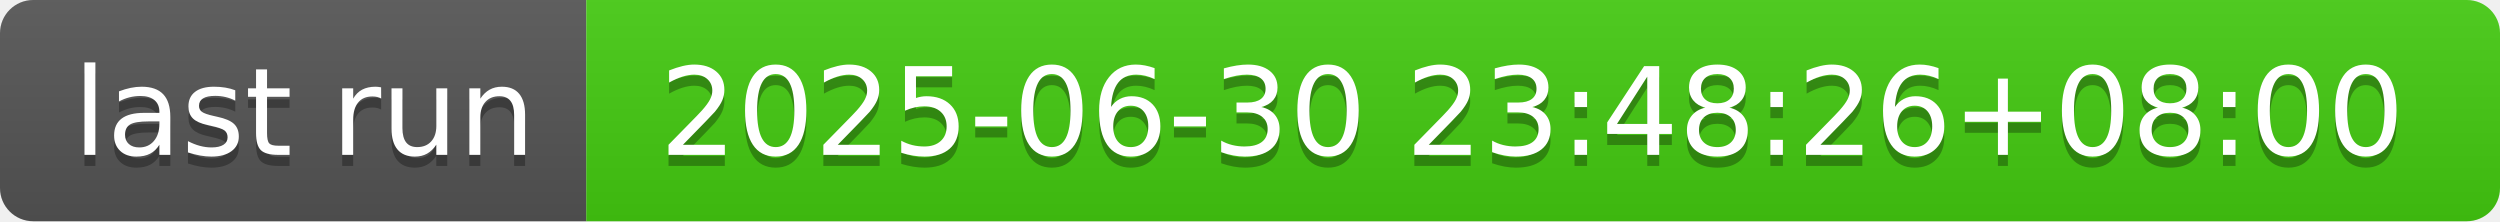
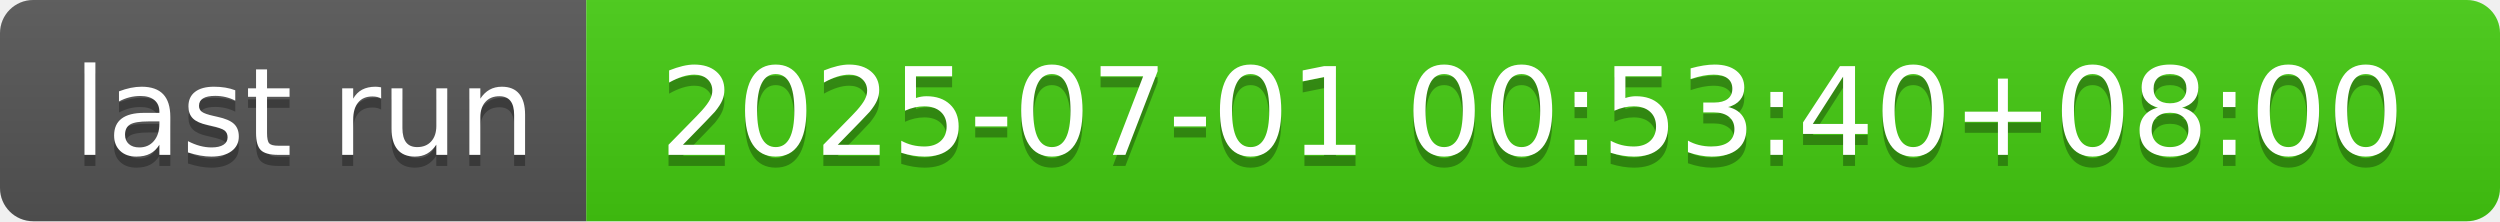
- <svg xmlns="http://www.w3.org/2000/svg" width="226" height="20" role="img" aria-label="last run: 2025-06-30 23:48:26+08:00">
+ <svg xmlns="http://www.w3.org/2000/svg" width="226" height="20" role="img" aria-label="last run: 2025-07-01 00:53:40+08:00">
  <linearGradient id="s" x2="0" y2="100%">
    <stop offset="0" stop-color="#bbb" stop-opacity=".1" />
    <stop offset="1" stop-opacity=".1" />
  </linearGradient>
  <clipPath id="r">
    <rect width="226" height="20" rx="3" fill="#fff" />
  </clipPath>
  <g clip-path="url(#r)">
    <rect width="53" height="20" fill="#555" />
    <rect x="53" width="173" height="20" fill="#4c1" />
    <rect width="226" height="20" fill="url(#s)" />
  </g>
  <g fill="#fff" text-anchor="middle" font-family="Verdana,Geneva,DejaVu Sans,sans-serif" text-rendering="geometricPrecision" font-size="110">
    <text aria-hidden="true" x="275" y="150" fill="#010101" fill-opacity=".3" transform="scale(.1)" textLength="430">last run</text>
    <text x="275" y="140" transform="scale(.1)" fill="#fff" textLength="430">last run</text>
-     <text aria-hidden="true" x="1385" y="150" fill="#010101" fill-opacity=".3" transform="scale(.1)" textLength="1630">2025-06-30 23:48:26+08:00</text>
-     <text x="1385" y="140" transform="scale(.1)" fill="#fff" textLength="1630">2025-06-30 23:48:26+08:00</text>
+     <text aria-hidden="true" x="1385" y="150" fill="#010101" fill-opacity=".3" transform="scale(.1)" textLength="1630">2025-07-01 00:53:40+08:00</text>
+     <text x="1385" y="140" transform="scale(.1)" fill="#fff" textLength="1630">2025-07-01 00:53:40+08:00</text>
  </g>
</svg>
